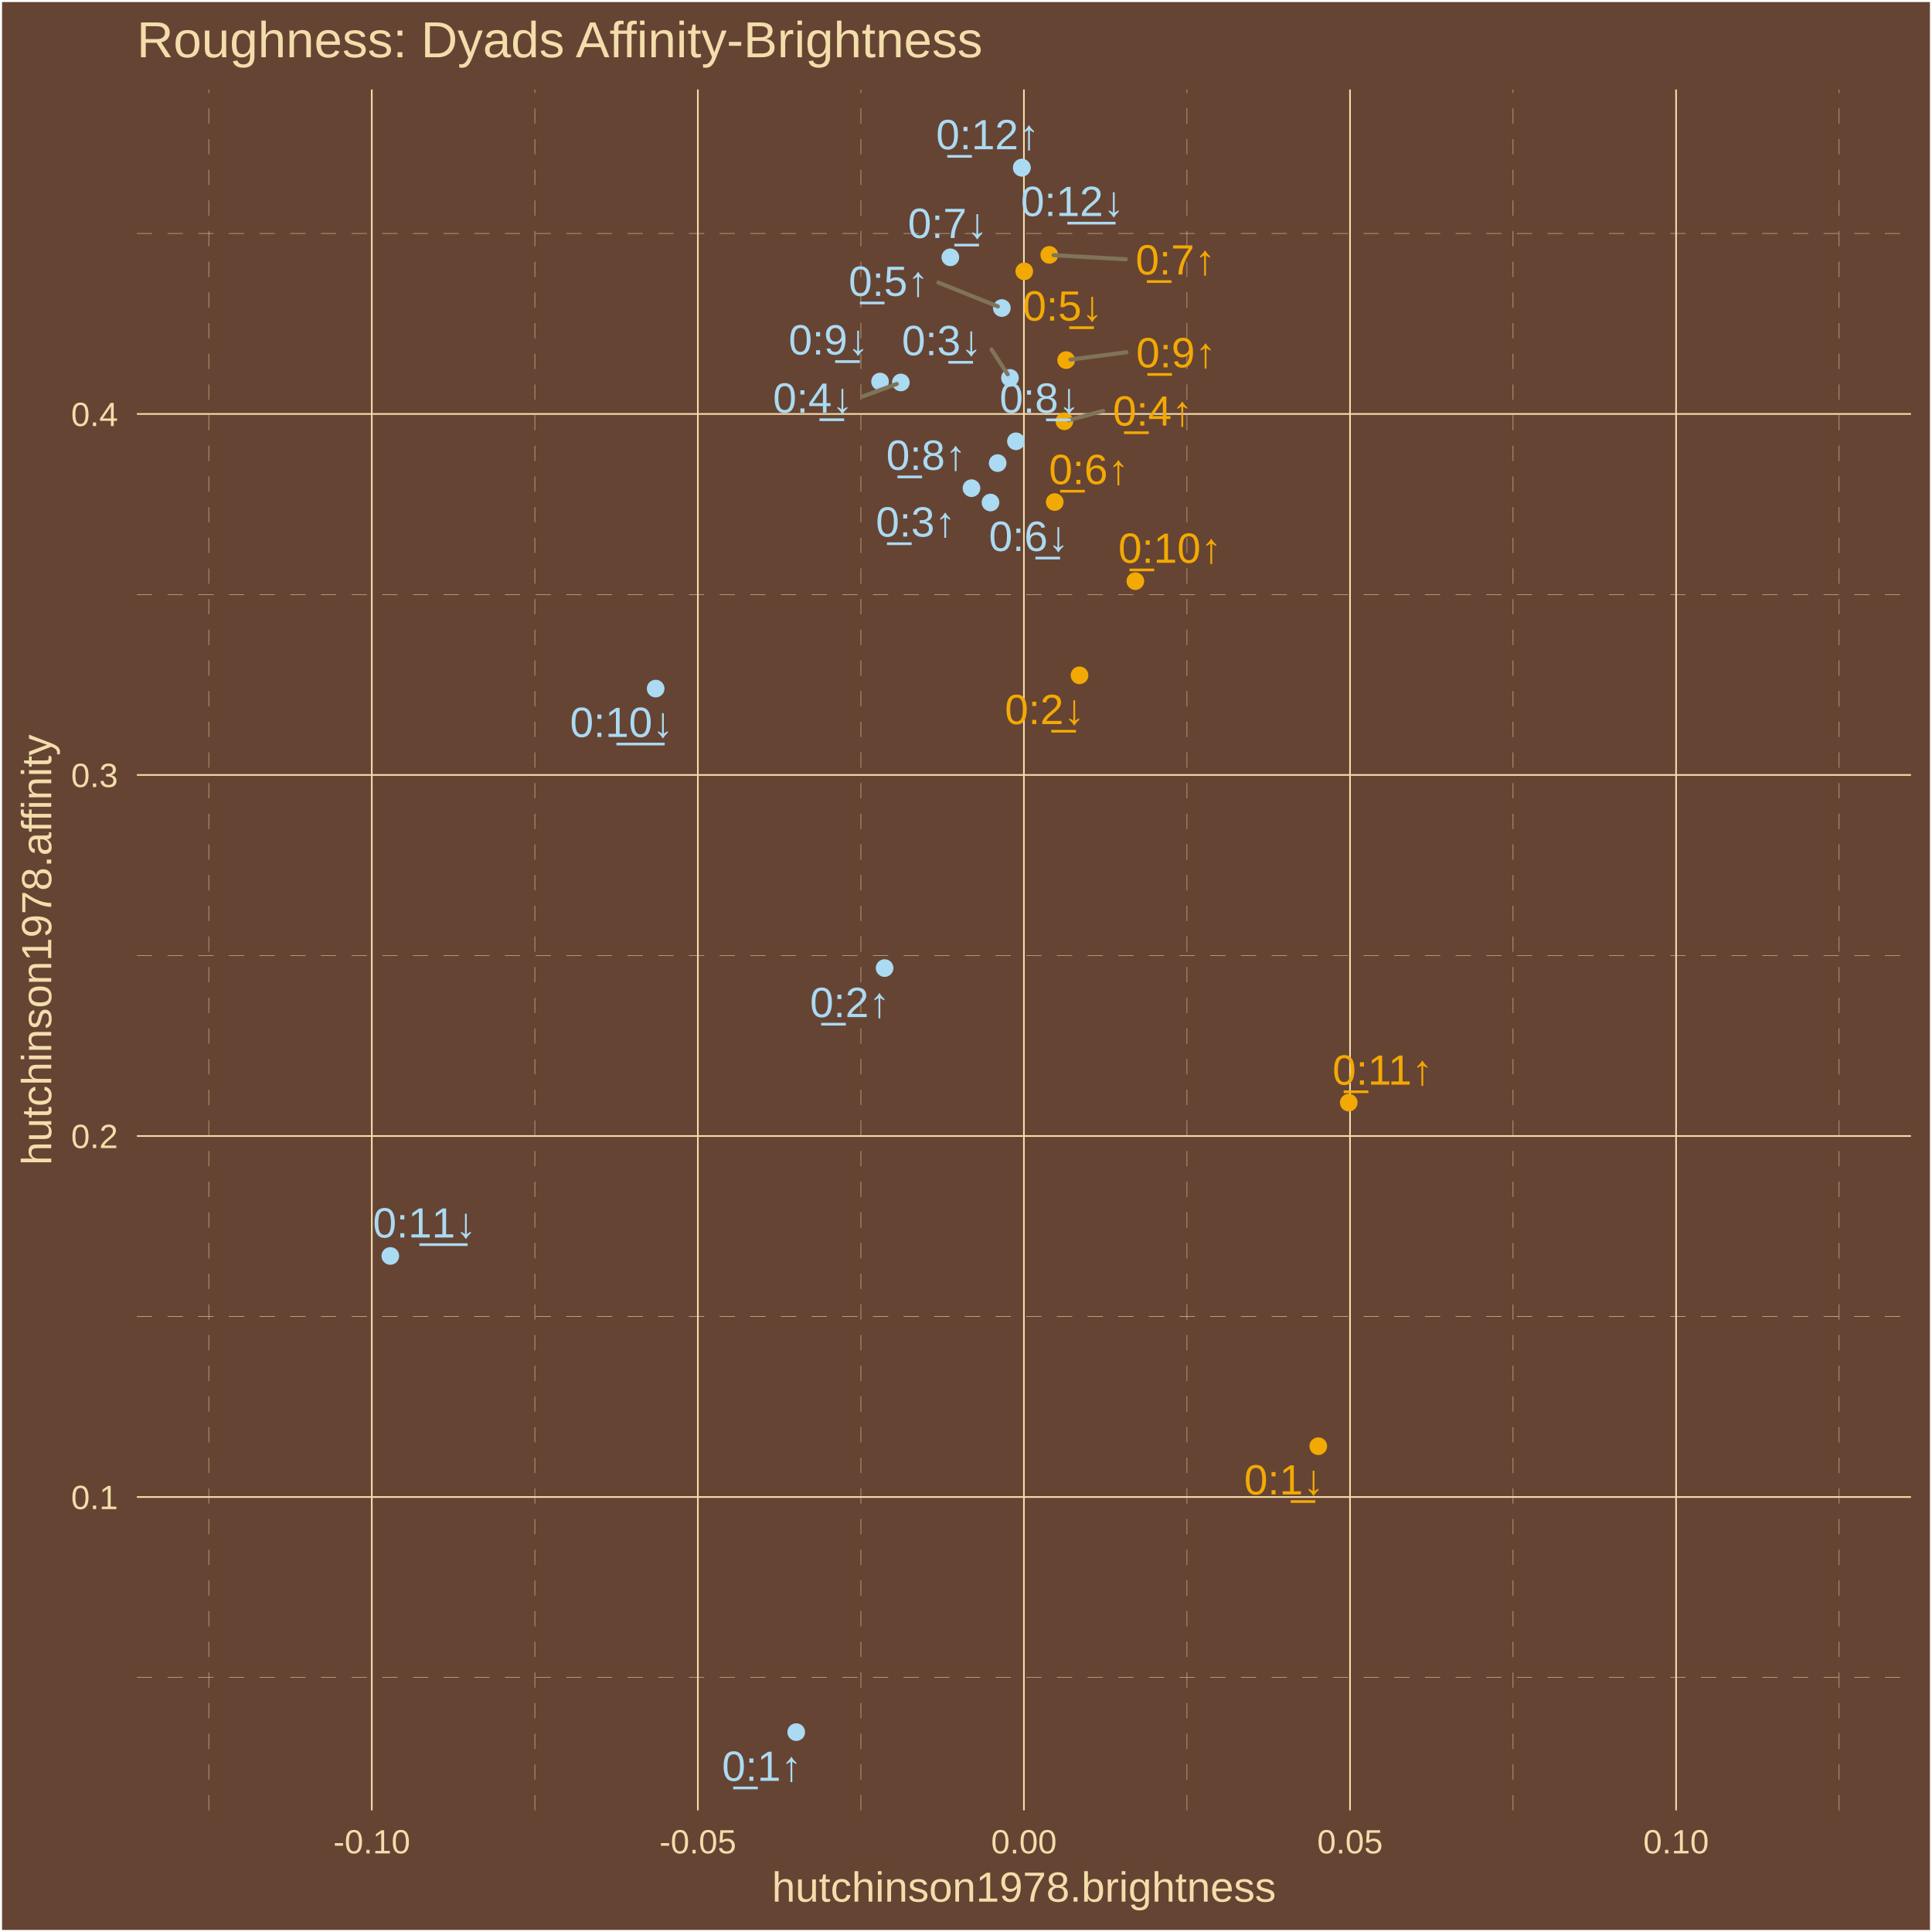
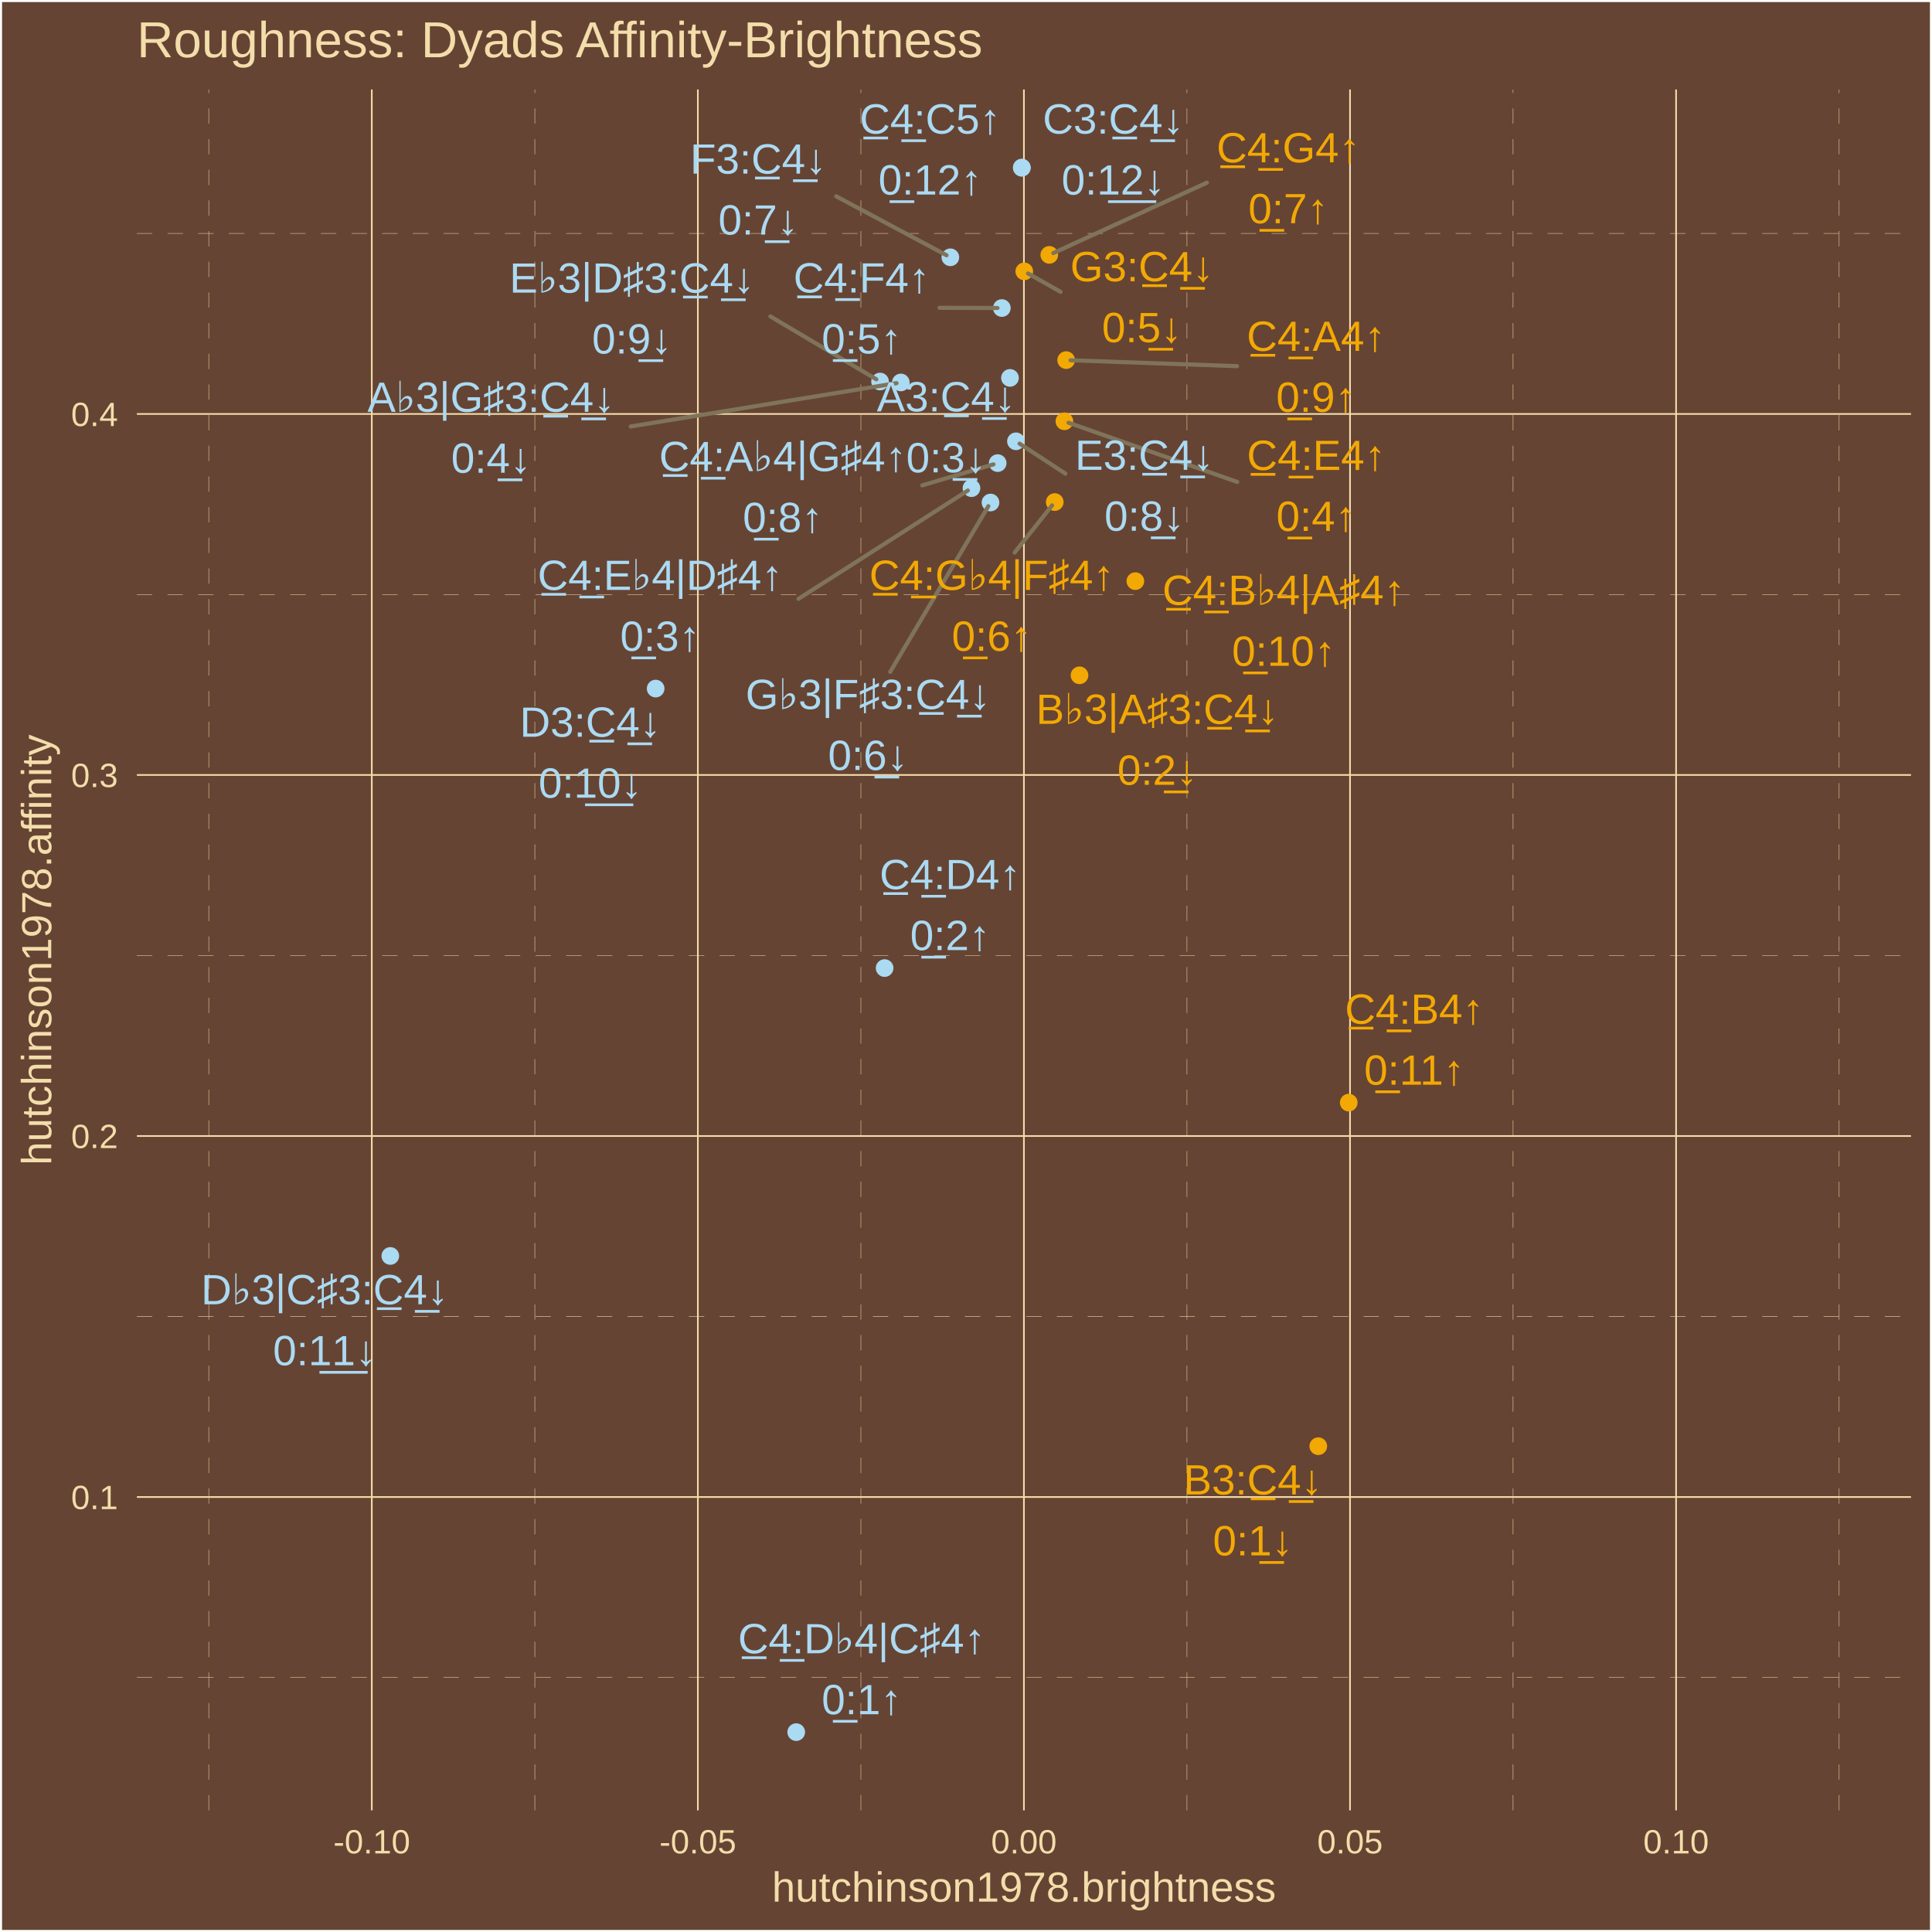
<svg xmlns="http://www.w3.org/2000/svg" class="svglite" width="504.00pt" height="504.00pt" viewBox="0 0 504.00 504.00">
  <defs>
    <style type="text/css">
    .svglite line, .svglite polyline, .svglite polygon, .svglite path, .svglite rect, .svglite circle {
      fill: none;
      stroke: #000000;
      stroke-linecap: round;
      stroke-linejoin: round;
      stroke-miterlimit: 10.00;
    }
    .svglite text {
      white-space: pre;
    }
  </style>
  </defs>
  <rect width="100%" height="100%" style="stroke: none; fill: #664433;" />
  <defs>
    <clipPath id="cpMC4wMHw1MDQuMDB8MC4wMHw1MDQuMDA=">
      <rect x="0.00" y="0.00" width="504.00" height="504.00" />
    </clipPath>
  </defs>
  <g clip-path="url(#cpMC4wMHw1MDQuMDB8MC4wMHw1MDQuMDA=)">
    <rect x="0.00" y="-0" width="504.00" height="504.00" style="stroke-width: 1.07; stroke: #FFFFFF; fill: #664433;" />
  </g>
  <defs>
    <clipPath id="cpMzUuNzF8NDk4LjUyfDIzLjM0fDQ3Mi4yNw==">
      <rect x="35.71" y="23.34" width="462.81" height="448.93" />
    </clipPath>
  </defs>
  <g clip-path="url(#cpMzUuNzF8NDk4LjUyfDIzLjM0fDQ3Mi4yNw==)">
    <rect x="35.71" y="23.34" width="462.81" height="448.93" style="stroke-width: 1.07; stroke: none; fill: #664433;" />
    <polyline points="35.71,437.61 498.52,437.61 " style="stroke-width: 0.11; stroke: #F3DDAB; stroke-dasharray: 4.00,4.00; stroke-linecap: butt;" />
    <polyline points="35.71,343.44 498.52,343.44 " style="stroke-width: 0.11; stroke: #F3DDAB; stroke-dasharray: 4.00,4.00; stroke-linecap: butt;" />
    <polyline points="35.71,249.26 498.52,249.26 " style="stroke-width: 0.11; stroke: #F3DDAB; stroke-dasharray: 4.00,4.00; stroke-linecap: butt;" />
    <polyline points="35.71,155.08 498.52,155.08 " style="stroke-width: 0.11; stroke: #F3DDAB; stroke-dasharray: 4.00,4.00; stroke-linecap: butt;" />
    <polyline points="35.71,60.90 498.52,60.90 " style="stroke-width: 0.11; stroke: #F3DDAB; stroke-dasharray: 4.00,4.00; stroke-linecap: butt;" />
    <polyline points="54.46,472.27 54.46,23.34 " style="stroke-width: 0.11; stroke: #F3DDAB; stroke-dasharray: 4.00,4.00; stroke-linecap: butt;" />
    <polyline points="139.52,472.27 139.52,23.34 " style="stroke-width: 0.11; stroke: #F3DDAB; stroke-dasharray: 4.00,4.00; stroke-linecap: butt;" />
    <polyline points="224.58,472.27 224.58,23.34 " style="stroke-width: 0.11; stroke: #F3DDAB; stroke-dasharray: 4.00,4.00; stroke-linecap: butt;" />
    <polyline points="309.64,472.27 309.64,23.34 " style="stroke-width: 0.11; stroke: #F3DDAB; stroke-dasharray: 4.00,4.00; stroke-linecap: butt;" />
    <polyline points="394.71,472.27 394.71,23.34 " style="stroke-width: 0.11; stroke: #F3DDAB; stroke-dasharray: 4.00,4.00; stroke-linecap: butt;" />
    <polyline points="479.77,472.27 479.77,23.34 " style="stroke-width: 0.11; stroke: #F3DDAB; stroke-dasharray: 4.00,4.00; stroke-linecap: butt;" />
    <polyline points="35.71,390.52 498.52,390.52 " style="stroke-width: 0.43; stroke: #F3DDAB; stroke-linecap: butt;" />
    <polyline points="35.71,296.35 498.52,296.35 " style="stroke-width: 0.43; stroke: #F3DDAB; stroke-linecap: butt;" />
    <polyline points="35.71,202.17 498.52,202.17 " style="stroke-width: 0.43; stroke: #F3DDAB; stroke-linecap: butt;" />
    <polyline points="35.71,107.99 498.52,107.99 " style="stroke-width: 0.43; stroke: #F3DDAB; stroke-linecap: butt;" />
    <polyline points="96.99,472.27 96.99,23.34 " style="stroke-width: 0.43; stroke: #F3DDAB; stroke-linecap: butt;" />
    <polyline points="182.05,472.27 182.05,23.34 " style="stroke-width: 0.43; stroke: #F3DDAB; stroke-linecap: butt;" />
    <polyline points="267.11,472.27 267.11,23.34 " style="stroke-width: 0.43; stroke: #F3DDAB; stroke-linecap: butt;" />
    <polyline points="352.18,472.27 352.18,23.34 " style="stroke-width: 0.43; stroke: #F3DDAB; stroke-linecap: butt;" />
    <polyline points="437.24,472.27 437.24,23.34 " style="stroke-width: 0.43; stroke: #F3DDAB; stroke-linecap: butt;" />
    <circle cx="207.71" cy="451.86" r="1.95" style="stroke-width: 0.71; stroke: #ABDAF3; fill: #ABDAF3;" />
    <circle cx="230.77" cy="252.54" r="1.95" style="stroke-width: 0.71; stroke: #ABDAF3; fill: #ABDAF3;" />
    <circle cx="253.43" cy="127.35" r="1.95" style="stroke-width: 0.71; stroke: #ABDAF3; fill: #ABDAF3;" />
    <circle cx="277.67" cy="109.90" r="1.95" style="stroke-width: 0.71; stroke: #F3A904; fill: #F3A904;" />
    <circle cx="261.35" cy="80.36" r="1.95" style="stroke-width: 0.71; stroke: #ABDAF3; fill: #ABDAF3;" />
    <circle cx="275.15" cy="130.97" r="1.95" style="stroke-width: 0.71; stroke: #F3A904; fill: #F3A904;" />
    <circle cx="273.73" cy="66.49" r="1.95" style="stroke-width: 0.71; stroke: #F3A904; fill: #F3A904;" />
    <circle cx="260.26" cy="120.81" r="1.95" style="stroke-width: 0.71; stroke: #ABDAF3; fill: #ABDAF3;" />
    <circle cx="278.13" cy="93.94" r="1.95" style="stroke-width: 0.71; stroke: #F3A904; fill: #F3A904;" />
    <circle cx="296.18" cy="151.60" r="1.95" style="stroke-width: 0.71; stroke: #F3A904; fill: #F3A904;" />
    <circle cx="351.85" cy="287.64" r="1.95" style="stroke-width: 0.71; stroke: #F3A904; fill: #F3A904;" />
    <circle cx="266.56" cy="43.74" r="1.95" style="stroke-width: 0.71; stroke: #ABDAF3; fill: #ABDAF3;" />
    <circle cx="343.90" cy="377.27" r="1.95" style="stroke-width: 0.71; stroke: #F3A904; fill: #F3A904;" />
    <circle cx="281.61" cy="176.17" r="1.95" style="stroke-width: 0.71; stroke: #F3A904; fill: #F3A904;" />
    <circle cx="263.47" cy="98.58" r="1.95" style="stroke-width: 0.71; stroke: #ABDAF3; fill: #ABDAF3;" />
    <circle cx="235.00" cy="99.77" r="1.95" style="stroke-width: 0.71; stroke: #ABDAF3; fill: #ABDAF3;" />
    <circle cx="267.20" cy="70.79" r="1.95" style="stroke-width: 0.71; stroke: #F3A904; fill: #F3A904;" />
    <circle cx="258.39" cy="131.09" r="1.95" style="stroke-width: 0.71; stroke: #ABDAF3; fill: #ABDAF3;" />
    <circle cx="247.92" cy="67.12" r="1.95" style="stroke-width: 0.71; stroke: #ABDAF3; fill: #ABDAF3;" />
    <circle cx="265.03" cy="115.12" r="1.95" style="stroke-width: 0.71; stroke: #ABDAF3; fill: #ABDAF3;" />
    <circle cx="229.58" cy="99.53" r="1.95" style="stroke-width: 0.71; stroke: #ABDAF3; fill: #ABDAF3;" />
    <circle cx="171.04" cy="179.63" r="1.95" style="stroke-width: 0.71; stroke: #ABDAF3; fill: #ABDAF3;" />
    <circle cx="101.82" cy="327.64" r="1.95" style="stroke-width: 0.71; stroke: #ABDAF3; fill: #ABDAF3;" />
    <circle cx="266.56" cy="43.74" r="1.95" style="stroke-width: 0.71; stroke: #ABDAF3; fill: #ABDAF3;" />
-     <line x1="287.77" y1="107.19" x2="278.77" y2="109.61" style="stroke-width: 1.07; stroke: #7F745A;" />
-     <line x1="244.79" y1="73.71" x2="260.30" y2="79.94" style="stroke-width: 1.07; stroke: #7F745A;" />
-     <line x1="293.71" y1="67.64" x2="274.86" y2="66.56" style="stroke-width: 1.07; stroke: #7F745A;" />
-     <line x1="293.86" y1="91.89" x2="279.26" y2="93.80" style="stroke-width: 1.07; stroke: #7F745A;" />
-     <line x1="258.65" y1="91.17" x2="262.87" y2="97.65" style="stroke-width: 1.07; stroke: #7F745A;" />
-     <line x1="225.05" y1="103.41" x2="233.94" y2="100.16" style="stroke-width: 1.07; stroke: #7F745A;" />
-     <text x="198.77" y="464.57" text-anchor="middle" style="font-size: 11.04px;fill: #ABDAF3; font-family: &quot;Arial&quot;;" textLength="22.33px" lengthAdjust="spacingAndGlyphs">0̲:1↑</text>
-     <text x="221.73" y="265.33" text-anchor="middle" style="font-size: 11.04px;fill: #ABDAF3; font-family: &quot;Arial&quot;;" textLength="22.33px" lengthAdjust="spacingAndGlyphs">0̲:2↑</text>
-     <text x="238.90" y="139.98" text-anchor="middle" style="font-size: 11.04px;fill: #ABDAF3; font-family: &quot;Arial&quot;;" textLength="22.33px" lengthAdjust="spacingAndGlyphs">0̲:3↑</text>
-     <text x="300.74" y="111.03" text-anchor="middle" style="font-size: 11.04px;fill: #F3A904; font-family: &quot;Arial&quot;;" textLength="22.33px" lengthAdjust="spacingAndGlyphs">0̲:4↑</text>
-     <text x="231.82" y="77.19" text-anchor="middle" style="font-size: 11.04px;fill: #ABDAF3; font-family: &quot;Arial&quot;;" textLength="22.33px" lengthAdjust="spacingAndGlyphs">0̲:5↑</text>
-     <text x="284.07" y="126.29" text-anchor="middle" style="font-size: 11.04px;fill: #F3A904; font-family: &quot;Arial&quot;;" textLength="22.33px" lengthAdjust="spacingAndGlyphs">0̲:6↑</text>
-     <text x="306.68" y="71.60" text-anchor="middle" style="font-size: 11.04px;fill: #F3A904; font-family: &quot;Arial&quot;;" textLength="22.33px" lengthAdjust="spacingAndGlyphs">0̲:7↑</text>
-     <text x="241.62" y="122.56" text-anchor="middle" style="font-size: 11.04px;fill: #ABDAF3; font-family: &quot;Arial&quot;;" textLength="22.33px" lengthAdjust="spacingAndGlyphs">0̲:8↑</text>
-     <text x="306.82" y="95.83" text-anchor="middle" style="font-size: 11.04px;fill: #F3A904; font-family: &quot;Arial&quot;;" textLength="22.33px" lengthAdjust="spacingAndGlyphs">0̲:9↑</text>
-     <text x="305.23" y="146.82" text-anchor="middle" style="font-size: 11.04px;fill: #F3A904; font-family: &quot;Arial&quot;;" textLength="28.46px" lengthAdjust="spacingAndGlyphs">0̲:10↑</text>
-     <text x="360.70" y="282.95" text-anchor="middle" style="font-size: 11.04px;fill: #F3A904; font-family: &quot;Arial&quot;;" textLength="28.46px" lengthAdjust="spacingAndGlyphs">0̲:11↑</text>
-     <text x="257.69" y="38.94" text-anchor="middle" style="font-size: 11.04px;fill: #ABDAF3; font-family: &quot;Arial&quot;;" textLength="28.46px" lengthAdjust="spacingAndGlyphs">0̲:12↑</text>
-     <text x="334.99" y="389.86" text-anchor="middle" style="font-size: 11.04px;fill: #F3A904; font-family: &quot;Arial&quot;;" textLength="22.33px" lengthAdjust="spacingAndGlyphs">0:1̲↓</text>
-     <text x="272.56" y="188.90" text-anchor="middle" style="font-size: 11.04px;fill: #F3A904; font-family: &quot;Arial&quot;;" textLength="22.33px" lengthAdjust="spacingAndGlyphs">0:2̲↓</text>
-     <text x="245.69" y="92.66" text-anchor="middle" style="font-size: 11.04px;fill: #ABDAF3; font-family: &quot;Arial&quot;;" textLength="22.33px" lengthAdjust="spacingAndGlyphs">0:3̲↓</text>
-     <text x="212.08" y="107.65" text-anchor="middle" style="font-size: 11.04px;fill: #ABDAF3; font-family: &quot;Arial&quot;;" textLength="22.33px" lengthAdjust="spacingAndGlyphs">0:4̲↓</text>
-     <text x="277.23" y="83.63" text-anchor="middle" style="font-size: 11.04px;fill: #F3A904; font-family: &quot;Arial&quot;;" textLength="22.33px" lengthAdjust="spacingAndGlyphs">0:5̲↓</text>
-     <text x="268.41" y="143.73" text-anchor="middle" style="font-size: 11.04px;fill: #ABDAF3; font-family: &quot;Arial&quot;;" textLength="22.33px" lengthAdjust="spacingAndGlyphs">0:6̲↓</text>
-     <text x="247.26" y="62.08" text-anchor="middle" style="font-size: 11.04px;fill: #ABDAF3; font-family: &quot;Arial&quot;;" textLength="22.33px" lengthAdjust="spacingAndGlyphs">0:7̲↓</text>
-     <text x="271.19" y="107.68" text-anchor="middle" style="font-size: 11.04px;fill: #ABDAF3; font-family: &quot;Arial&quot;;" textLength="22.33px" lengthAdjust="spacingAndGlyphs">0:8̲↓</text>
-     <text x="216.17" y="92.48" text-anchor="middle" style="font-size: 11.04px;fill: #ABDAF3; font-family: &quot;Arial&quot;;" textLength="22.33px" lengthAdjust="spacingAndGlyphs">0:9̲↓</text>
-     <text x="162.19" y="192.25" text-anchor="middle" style="font-size: 11.04px;fill: #ABDAF3; font-family: &quot;Arial&quot;;" textLength="28.46px" lengthAdjust="spacingAndGlyphs">0:1̲0̲↓</text>
-     <text x="110.78" y="322.83" text-anchor="middle" style="font-size: 11.04px;fill: #ABDAF3; font-family: &quot;Arial&quot;;" textLength="28.46px" lengthAdjust="spacingAndGlyphs">0:1̲1̲↓</text>
-     <text x="279.81" y="56.36" text-anchor="middle" style="font-size: 11.04px;fill: #ABDAF3; font-family: &quot;Arial&quot;;" textLength="28.46px" lengthAdjust="spacingAndGlyphs">0:1̲2̲↓</text>
+     <line x1="208.30" y1="156.22" x2="252.48" y2="127.96" style="stroke-width: 1.07; stroke: #7F745A;" />
+     <line x1="322.75" y1="125.72" x2="278.74" y2="110.28" style="stroke-width: 1.07; stroke: #7F745A;" />
+     <line x1="245.09" y1="80.30" x2="260.21" y2="80.35" style="stroke-width: 1.07; stroke: #7F745A;" />
+     <line x1="264.67" y1="144.16" x2="274.46" y2="131.84" style="stroke-width: 1.07; stroke: #7F745A;" />
+     <line x1="314.85" y1="47.65" x2="274.76" y2="66.02" style="stroke-width: 1.07; stroke: #7F745A;" />
+     <line x1="240.60" y1="126.61" x2="259.17" y2="121.13" style="stroke-width: 1.07; stroke: #7F745A;" />
+     <line x1="322.71" y1="95.52" x2="279.27" y2="93.98" style="stroke-width: 1.07; stroke: #7F745A;" />
+     <line x1="164.54" y1="111.25" x2="233.88" y2="99.96" style="stroke-width: 1.07; stroke: #7F745A;" />
+     <line x1="276.67" y1="76.13" x2="268.18" y2="71.34" style="stroke-width: 1.07; stroke: #7F745A;" />
+     <line x1="232.23" y1="175.26" x2="257.83" y2="132.04" style="stroke-width: 1.07; stroke: #7F745A;" />
+     <line x1="218.14" y1="51.21" x2="246.92" y2="66.59" style="stroke-width: 1.07; stroke: #7F745A;" />
+     <line x1="277.92" y1="123.55" x2="265.97" y2="115.73" style="stroke-width: 1.07; stroke: #7F745A;" />
+     <line x1="200.97" y1="82.54" x2="228.61" y2="98.95" style="stroke-width: 1.07; stroke: #7F745A;" />
+     <text x="224.78" y="431.29" text-anchor="middle" style="font-size: 11.04px;fill: #ABDAF3; font-family: &quot;Arial&quot;;" textLength="69.20px" lengthAdjust="spacingAndGlyphs">C̲4̲:D♭4|C♯4↑</text>
+     <text x="224.78" y="447.19" text-anchor="middle" style="font-size: 11.04px;fill: #ABDAF3; font-family: &quot;Arial&quot;;" textLength="22.33px" lengthAdjust="spacingAndGlyphs">0̲:1↑</text>
+     <text x="247.86" y="231.95" text-anchor="middle" style="font-size: 11.04px;fill: #ABDAF3; font-family: &quot;Arial&quot;;" textLength="38.25px" lengthAdjust="spacingAndGlyphs">C̲4̲:D4↑</text>
+     <text x="247.86" y="247.84" text-anchor="middle" style="font-size: 11.04px;fill: #ABDAF3; font-family: &quot;Arial&quot;;" textLength="22.33px" lengthAdjust="spacingAndGlyphs">0̲:2↑</text>
+     <text x="172.21" y="153.89" text-anchor="middle" style="font-size: 11.04px;fill: #ABDAF3; font-family: &quot;Arial&quot;;" textLength="68.59px" lengthAdjust="spacingAndGlyphs">C̲4̲:E♭4|D♯4↑</text>
+     <text x="172.21" y="169.78" text-anchor="middle" style="font-size: 11.04px;fill: #ABDAF3; font-family: &quot;Arial&quot;;" textLength="22.33px" lengthAdjust="spacingAndGlyphs">0̲:3↑</text>
+     <text x="343.38" y="122.60" text-anchor="middle" style="font-size: 11.04px;fill: #F3A904; font-family: &quot;Arial&quot;;" textLength="37.65px" lengthAdjust="spacingAndGlyphs">C̲4̲:E4↑</text>
+     <text x="343.38" y="138.50" text-anchor="middle" style="font-size: 11.04px;fill: #F3A904; font-family: &quot;Arial&quot;;" textLength="22.33px" lengthAdjust="spacingAndGlyphs">0̲:4↑</text>
+     <text x="224.78" y="76.30" text-anchor="middle" style="font-size: 11.04px;fill: #ABDAF3; font-family: &quot;Arial&quot;;" textLength="37.03px" lengthAdjust="spacingAndGlyphs">C̲4̲:F4↑</text>
+     <text x="224.78" y="92.20" text-anchor="middle" style="font-size: 11.04px;fill: #ABDAF3; font-family: &quot;Arial&quot;;" textLength="22.33px" lengthAdjust="spacingAndGlyphs">0̲:5↑</text>
+     <text x="258.72" y="153.88" text-anchor="middle" style="font-size: 11.04px;fill: #F3A904; font-family: &quot;Arial&quot;;" textLength="68.59px" lengthAdjust="spacingAndGlyphs">C̲4̲:G♭4|F♯4↑</text>
+     <text x="258.72" y="169.77" text-anchor="middle" style="font-size: 11.04px;fill: #F3A904; font-family: &quot;Arial&quot;;" textLength="22.33px" lengthAdjust="spacingAndGlyphs">0̲:6↑</text>
+     <text x="336.08" y="42.35" text-anchor="middle" style="font-size: 11.04px;fill: #F3A904; font-family: &quot;Arial&quot;;" textLength="38.87px" lengthAdjust="spacingAndGlyphs">C̲4̲:G4↑</text>
+     <text x="336.08" y="58.24" text-anchor="middle" style="font-size: 11.04px;fill: #F3A904; font-family: &quot;Arial&quot;;" textLength="22.33px" lengthAdjust="spacingAndGlyphs">0̲:7↑</text>
+     <text x="204.20" y="122.90" text-anchor="middle" style="font-size: 11.04px;fill: #ABDAF3; font-family: &quot;Arial&quot;;" textLength="69.21px" lengthAdjust="spacingAndGlyphs">C̲4̲:A♭4|G♯4↑</text>
+     <text x="204.20" y="138.80" text-anchor="middle" style="font-size: 11.04px;fill: #ABDAF3; font-family: &quot;Arial&quot;;" textLength="22.33px" lengthAdjust="spacingAndGlyphs">0̲:8↑</text>
+     <text x="343.34" y="91.53" text-anchor="middle" style="font-size: 11.04px;fill: #F3A904; font-family: &quot;Arial&quot;;" textLength="37.65px" lengthAdjust="spacingAndGlyphs">C̲4̲:A4↑</text>
+     <text x="343.34" y="107.43" text-anchor="middle" style="font-size: 11.04px;fill: #F3A904; font-family: &quot;Arial&quot;;" textLength="22.33px" lengthAdjust="spacingAndGlyphs">0̲:9↑</text>
+     <text x="334.88" y="157.79" text-anchor="middle" style="font-size: 11.04px;fill: #F3A904; font-family: &quot;Arial&quot;;" textLength="67.99px" lengthAdjust="spacingAndGlyphs">C̲4̲:B♭4|A♯4↑</text>
+     <text x="334.88" y="173.69" text-anchor="middle" style="font-size: 11.04px;fill: #F3A904; font-family: &quot;Arial&quot;;" textLength="28.46px" lengthAdjust="spacingAndGlyphs">0̲:10↑</text>
+     <text x="368.95" y="267.06" text-anchor="middle" style="font-size: 11.04px;fill: #F3A904; font-family: &quot;Arial&quot;;" textLength="37.65px" lengthAdjust="spacingAndGlyphs">C̲4̲:B4↑</text>
+     <text x="368.95" y="282.96" text-anchor="middle" style="font-size: 11.04px;fill: #F3A904; font-family: &quot;Arial&quot;;" textLength="28.46px" lengthAdjust="spacingAndGlyphs">0̲:11↑</text>
+     <text x="242.65" y="34.85" text-anchor="middle" style="font-size: 11.04px;fill: #ABDAF3; font-family: &quot;Arial&quot;;" textLength="38.25px" lengthAdjust="spacingAndGlyphs">C̲4̲:C5↑</text>
+     <text x="242.65" y="50.75" text-anchor="middle" style="font-size: 11.04px;fill: #ABDAF3; font-family: &quot;Arial&quot;;" textLength="28.46px" lengthAdjust="spacingAndGlyphs">0̲:12↑</text>
+     <text x="326.84" y="389.85" text-anchor="middle" style="font-size: 11.04px;fill: #F3A904; font-family: &quot;Arial&quot;;" textLength="37.65px" lengthAdjust="spacingAndGlyphs">B3:C̲4̲↓</text>
+     <text x="326.84" y="405.75" text-anchor="middle" style="font-size: 11.04px;fill: #F3A904; font-family: &quot;Arial&quot;;" textLength="22.33px" lengthAdjust="spacingAndGlyphs">0:1̲↓</text>
+     <text x="301.92" y="188.83" text-anchor="middle" style="font-size: 11.04px;fill: #F3A904; font-family: &quot;Arial&quot;;" textLength="67.99px" lengthAdjust="spacingAndGlyphs">B♭3|A♯3:C̲4̲↓</text>
+     <text x="301.92" y="204.73" text-anchor="middle" style="font-size: 11.04px;fill: #F3A904; font-family: &quot;Arial&quot;;" textLength="22.33px" lengthAdjust="spacingAndGlyphs">0:2̲↓</text>
+     <text x="246.83" y="107.32" text-anchor="middle" style="font-size: 11.04px;fill: #ABDAF3; font-family: &quot;Arial&quot;;" textLength="37.65px" lengthAdjust="spacingAndGlyphs">A3:C̲4̲↓</text>
+     <text x="246.83" y="123.22" text-anchor="middle" style="font-size: 11.04px;fill: #ABDAF3; font-family: &quot;Arial&quot;;" textLength="22.33px" lengthAdjust="spacingAndGlyphs">0:3̲↓</text>
+     <text x="128.13" y="107.42" text-anchor="middle" style="font-size: 11.04px;fill: #ABDAF3; font-family: &quot;Arial&quot;;" textLength="69.21px" lengthAdjust="spacingAndGlyphs">A♭3|G♯3:C̲4̲↓</text>
+     <text x="128.13" y="123.32" text-anchor="middle" style="font-size: 11.04px;fill: #ABDAF3; font-family: &quot;Arial&quot;;" textLength="22.33px" lengthAdjust="spacingAndGlyphs">0:4̲↓</text>
+     <text x="297.90" y="73.37" text-anchor="middle" style="font-size: 11.04px;fill: #F3A904; font-family: &quot;Arial&quot;;" textLength="38.87px" lengthAdjust="spacingAndGlyphs">G3:C̲4̲↓</text>
+     <text x="297.90" y="89.26" text-anchor="middle" style="font-size: 11.04px;fill: #F3A904; font-family: &quot;Arial&quot;;" textLength="22.33px" lengthAdjust="spacingAndGlyphs">0:5̲↓</text>
+     <text x="226.44" y="184.97" text-anchor="middle" style="font-size: 11.04px;fill: #ABDAF3; font-family: &quot;Arial&quot;;" textLength="68.59px" lengthAdjust="spacingAndGlyphs">G♭3|F♯3:C̲4̲↓</text>
+     <text x="226.44" y="200.87" text-anchor="middle" style="font-size: 11.04px;fill: #ABDAF3; font-family: &quot;Arial&quot;;" textLength="22.33px" lengthAdjust="spacingAndGlyphs">0:6̲↓</text>
+     <text x="197.82" y="45.29" text-anchor="middle" style="font-size: 11.04px;fill: #ABDAF3; font-family: &quot;Arial&quot;;" textLength="37.03px" lengthAdjust="spacingAndGlyphs">F3:C̲4̲↓</text>
+     <text x="197.82" y="61.19" text-anchor="middle" style="font-size: 11.04px;fill: #ABDAF3; font-family: &quot;Arial&quot;;" textLength="22.33px" lengthAdjust="spacingAndGlyphs">0:7̲↓</text>
+     <text x="298.54" y="122.56" text-anchor="middle" style="font-size: 11.04px;fill: #ABDAF3; font-family: &quot;Arial&quot;;" textLength="37.65px" lengthAdjust="spacingAndGlyphs">E3:C̲4̲↓</text>
+     <text x="298.54" y="138.45" text-anchor="middle" style="font-size: 11.04px;fill: #ABDAF3; font-family: &quot;Arial&quot;;" textLength="22.33px" lengthAdjust="spacingAndGlyphs">0:8̲↓</text>
+     <text x="164.87" y="76.34" text-anchor="middle" style="font-size: 11.04px;fill: #ABDAF3; font-family: &quot;Arial&quot;;" textLength="68.59px" lengthAdjust="spacingAndGlyphs">E♭3|D♯3:C̲4̲↓</text>
+     <text x="164.87" y="92.23" text-anchor="middle" style="font-size: 11.04px;fill: #ABDAF3; font-family: &quot;Arial&quot;;" textLength="22.33px" lengthAdjust="spacingAndGlyphs">0:9̲↓</text>
+     <text x="154.00" y="192.19" text-anchor="middle" style="font-size: 11.04px;fill: #ABDAF3; font-family: &quot;Arial&quot;;" textLength="38.25px" lengthAdjust="spacingAndGlyphs">D3:C̲4̲↓</text>
+     <text x="154.00" y="208.09" text-anchor="middle" style="font-size: 11.04px;fill: #ABDAF3; font-family: &quot;Arial&quot;;" textLength="28.46px" lengthAdjust="spacingAndGlyphs">0:1̲0̲↓</text>
+     <text x="84.71" y="340.24" text-anchor="middle" style="font-size: 11.04px;fill: #ABDAF3; font-family: &quot;Arial&quot;;" textLength="69.20px" lengthAdjust="spacingAndGlyphs">D♭3|C♯3:C̲4̲↓</text>
+     <text x="84.71" y="356.14" text-anchor="middle" style="font-size: 11.04px;fill: #ABDAF3; font-family: &quot;Arial&quot;;" textLength="28.46px" lengthAdjust="spacingAndGlyphs">0:1̲1̲↓</text>
+     <text x="290.43" y="34.85" text-anchor="middle" style="font-size: 11.04px;fill: #ABDAF3; font-family: &quot;Arial&quot;;" textLength="38.25px" lengthAdjust="spacingAndGlyphs">C3:C̲4̲↓</text>
+     <text x="290.43" y="50.75" text-anchor="middle" style="font-size: 11.04px;fill: #ABDAF3; font-family: &quot;Arial&quot;;" textLength="28.46px" lengthAdjust="spacingAndGlyphs">0:1̲2̲↓</text>
  </g>
  <g clip-path="url(#cpMC4wMHw1MDQuMDB8MC4wMHw1MDQuMDA=)">
    <text x="30.78" y="393.68" text-anchor="end" style="font-size: 8.80px;fill: #F3DDAB; font-family: &quot;Arial&quot;;" textLength="12.23px" lengthAdjust="spacingAndGlyphs">0.1</text>
    <text x="30.78" y="299.50" text-anchor="end" style="font-size: 8.80px;fill: #F3DDAB; font-family: &quot;Arial&quot;;" textLength="12.23px" lengthAdjust="spacingAndGlyphs">0.2</text>
    <text x="30.78" y="205.32" text-anchor="end" style="font-size: 8.80px;fill: #F3DDAB; font-family: &quot;Arial&quot;;" textLength="12.23px" lengthAdjust="spacingAndGlyphs">0.3</text>
    <text x="30.78" y="111.15" text-anchor="end" style="font-size: 8.80px;fill: #F3DDAB; font-family: &quot;Arial&quot;;" textLength="12.23px" lengthAdjust="spacingAndGlyphs">0.4</text>
    <text x="96.99" y="483.50" text-anchor="middle" style="font-size: 8.80px;fill: #F3DDAB; font-family: &quot;Arial&quot;;" textLength="20.06px" lengthAdjust="spacingAndGlyphs">-0.10</text>
    <text x="182.05" y="483.50" text-anchor="middle" style="font-size: 8.80px;fill: #F3DDAB; font-family: &quot;Arial&quot;;" textLength="20.06px" lengthAdjust="spacingAndGlyphs">-0.05</text>
    <text x="267.11" y="483.50" text-anchor="middle" style="font-size: 8.80px;fill: #F3DDAB; font-family: &quot;Arial&quot;;" textLength="17.13px" lengthAdjust="spacingAndGlyphs">0.00</text>
    <text x="352.18" y="483.50" text-anchor="middle" style="font-size: 8.80px;fill: #F3DDAB; font-family: &quot;Arial&quot;;" textLength="17.13px" lengthAdjust="spacingAndGlyphs">0.05</text>
    <text x="437.24" y="483.50" text-anchor="middle" style="font-size: 8.80px;fill: #F3DDAB; font-family: &quot;Arial&quot;;" textLength="17.13px" lengthAdjust="spacingAndGlyphs">0.10</text>
    <text x="267.11" y="496.09" text-anchor="middle" style="font-size: 11.00px;fill: #F3DDAB; font-family: &quot;Arial&quot;;" textLength="131.51px" lengthAdjust="spacingAndGlyphs">hutchinson1978.brightness</text>
    <text transform="translate(13.37,247.80) rotate(-90)" text-anchor="middle" style="font-size: 11.00px;fill: #F3DDAB; font-family: &quot;Arial&quot;;" textLength="112.53px" lengthAdjust="spacingAndGlyphs">hutchinson1978.affinity</text>
    <text x="35.71" y="14.94" style="font-size: 13.20px;fill: #F3DDAB; font-family: &quot;Arial&quot;;" textLength="221.42px" lengthAdjust="spacingAndGlyphs">Roughness: Dyads Affinity-Brightness</text>
  </g>
</svg>
